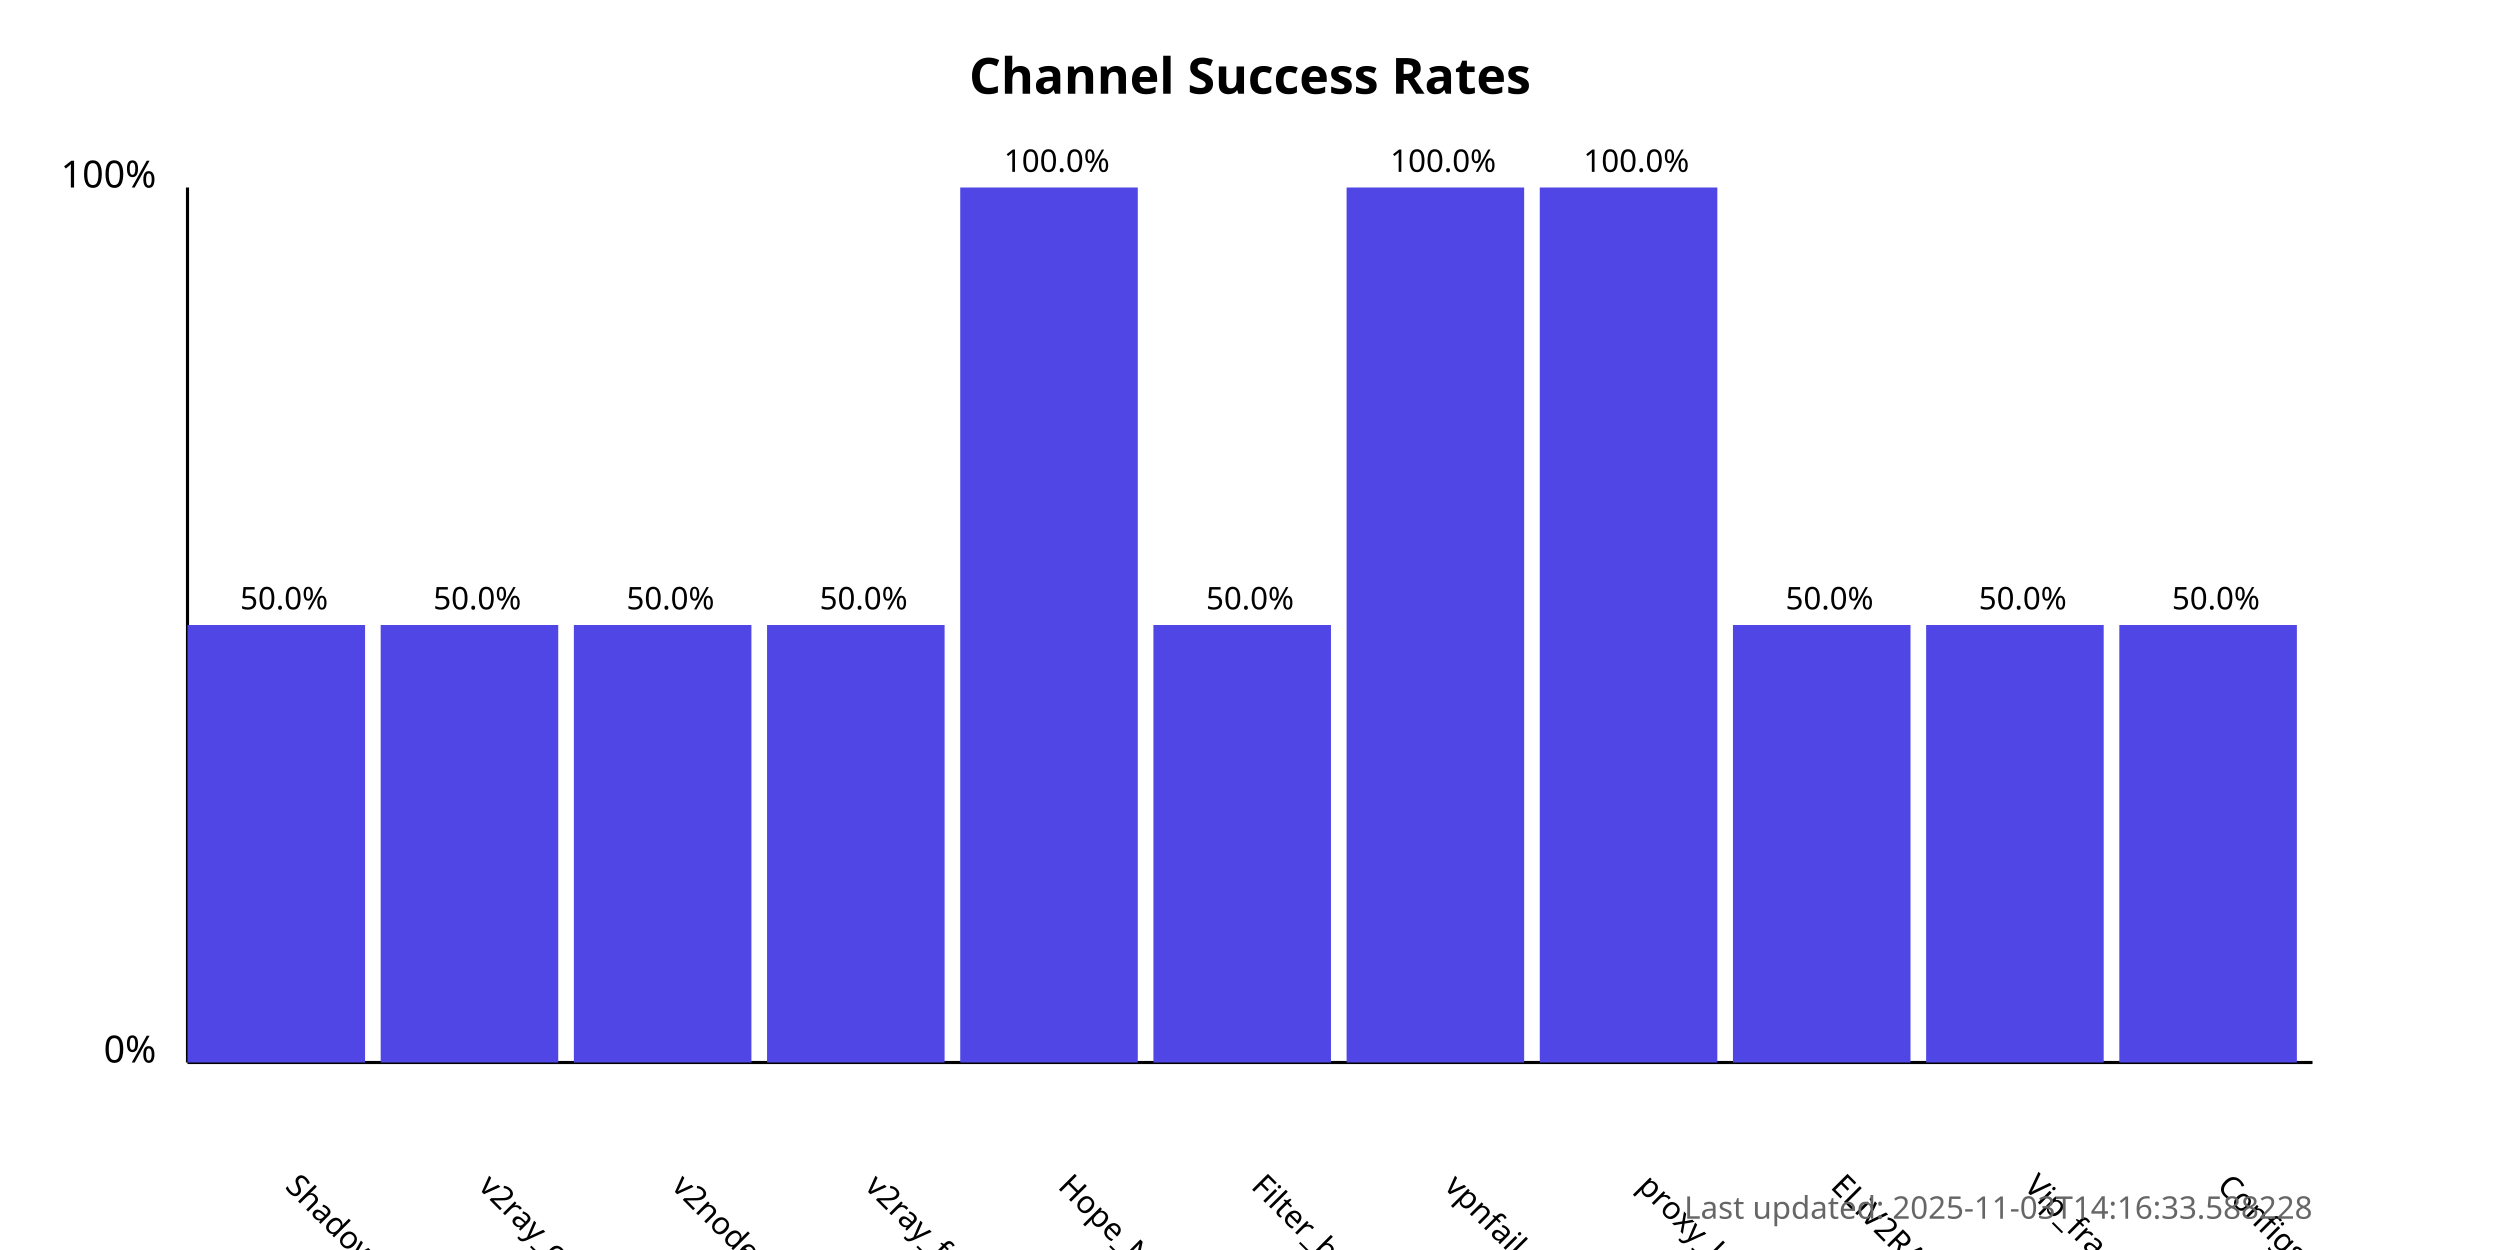
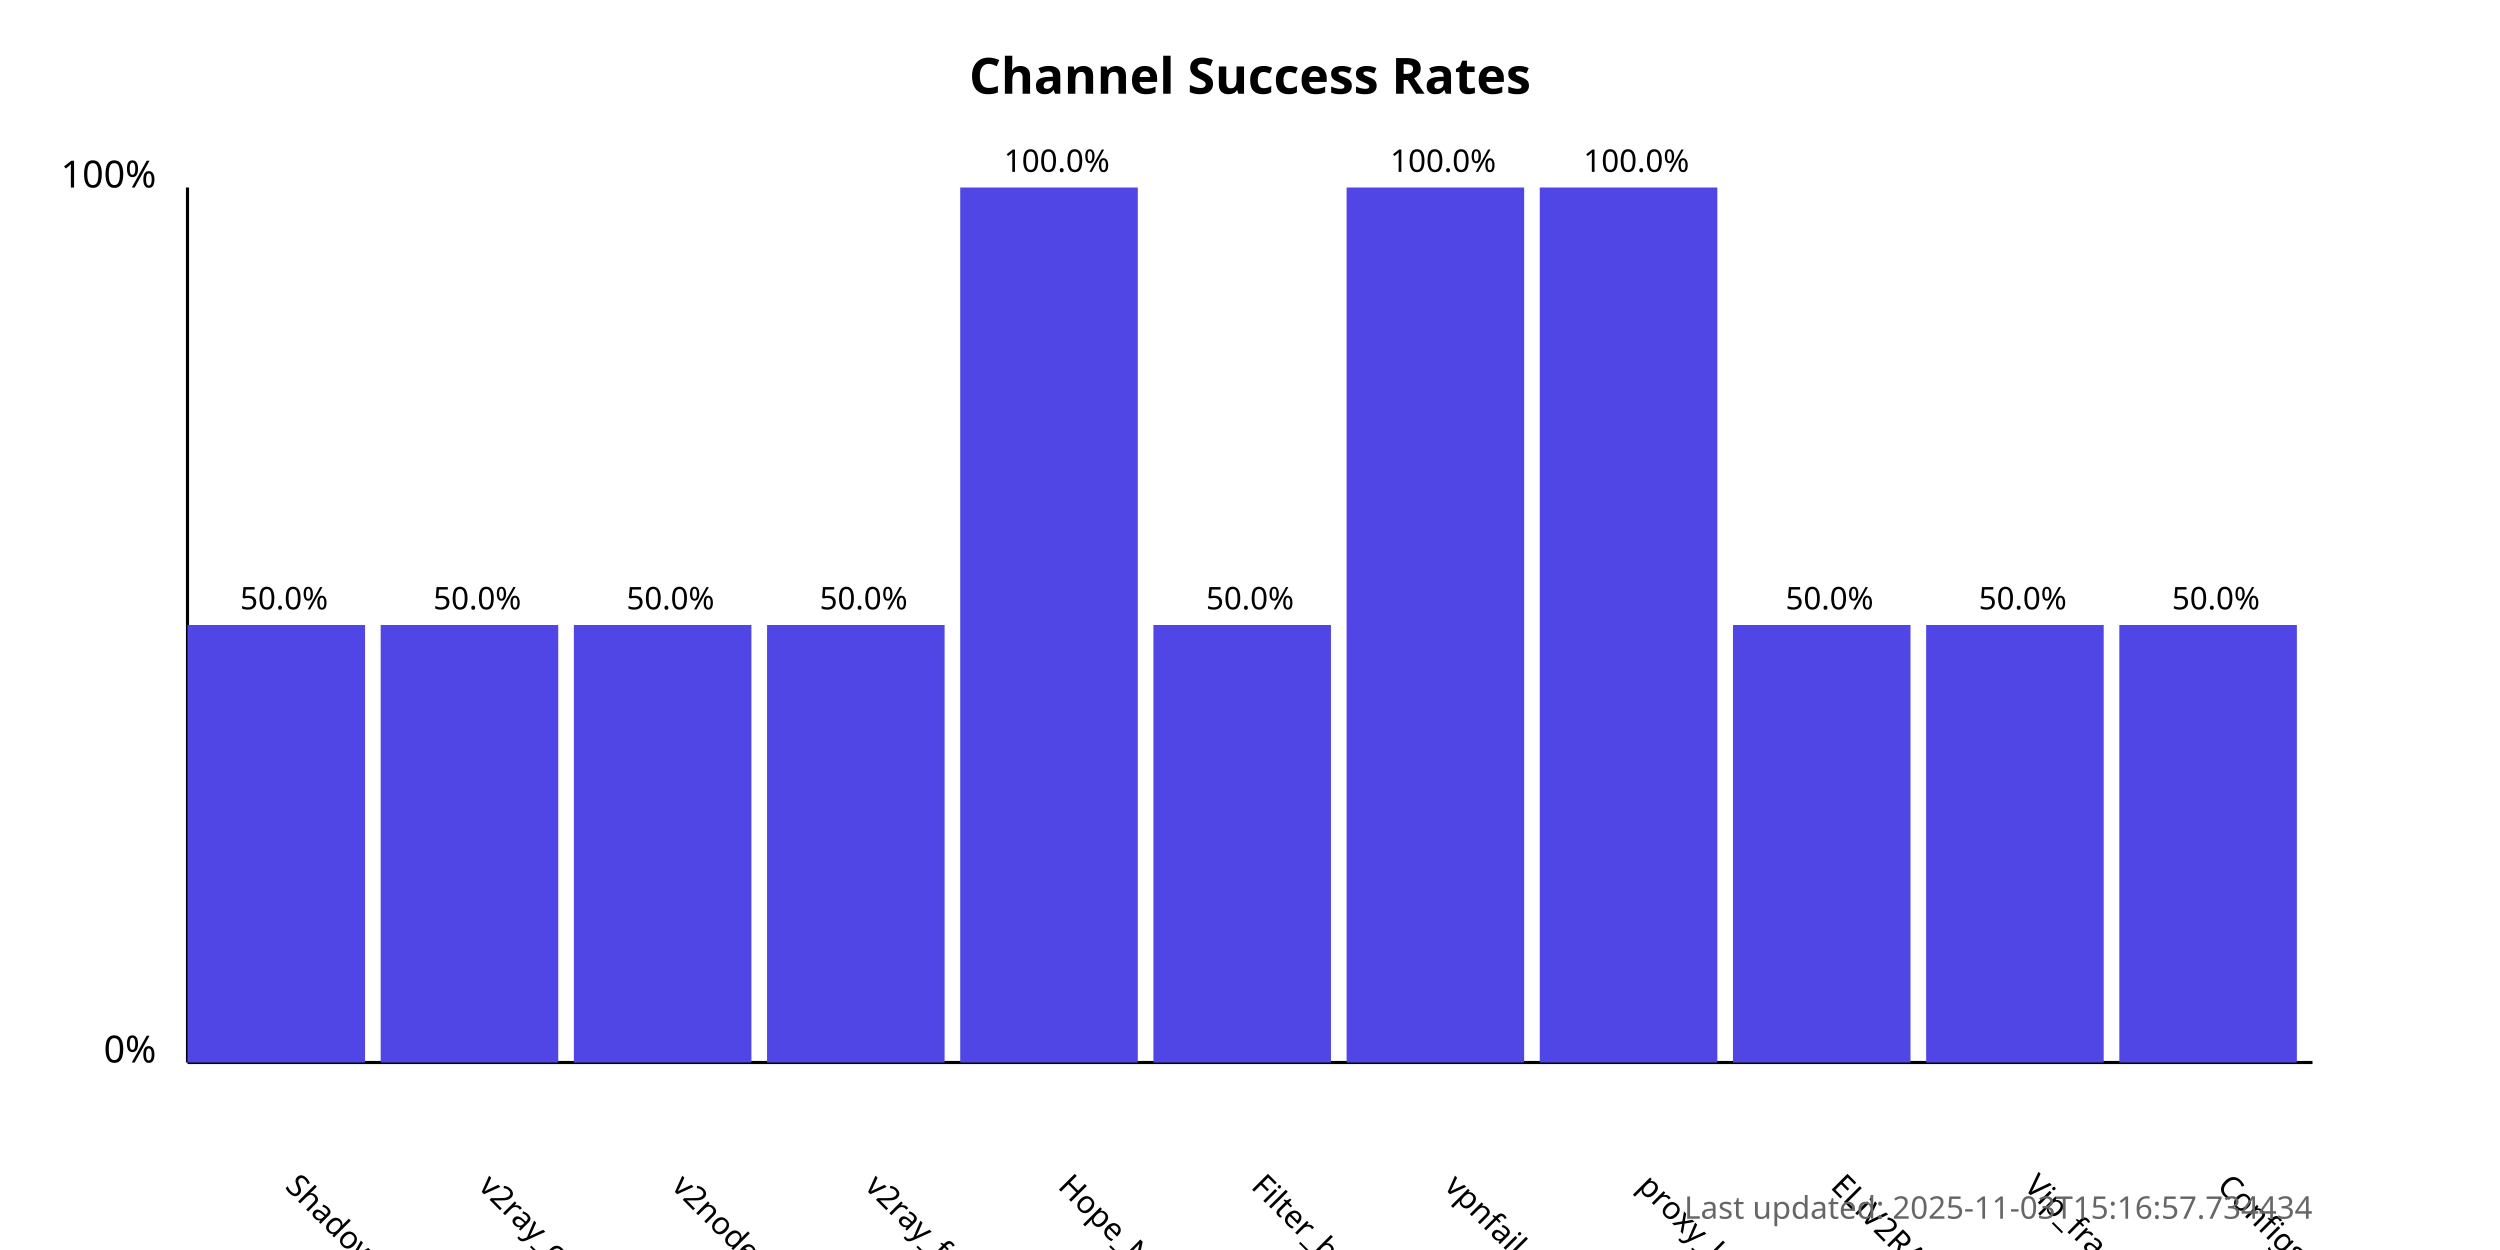
<svg xmlns="http://www.w3.org/2000/svg" width="800" height="400">
  <style>
            .chart-title { font: bold 16px sans-serif; }
            .axis-label { font: 12px sans-serif; }
            .tick-label { font: 10px sans-serif; }
            .bar { fill: #4f46e5; }
            .bar:hover { fill: #6366f1; }
            .timestamp { font: 10px sans-serif; fill: #666; }
        </style>
  <text x="400.0" y="30" text-anchor="middle" class="chart-title">
            Channel Success Rates
        </text>
  <line x1="60" y1="340" x2="60" y2="60" stroke="black" stroke-width="1" />
  <line x1="60" y1="340" x2="740" y2="340" stroke="black" stroke-width="1" />
  <text x="50" y="340" text-anchor="end" class="axis-label">0%</text>
  <text x="50" y="60" text-anchor="end" class="axis-label">100%</text>
  <g>
    <rect x="60" y="200.0" width="56.818" height="140.0" class="bar" />
    <text x="90.909" y="380" transform="rotate(45, 90.90909, 380)" text-anchor="start" class="tick-label">
                ShadowProxy66
            </text>
    <text x="90.909" y="195.0" text-anchor="middle" class="tick-label">
                50.0%
            </text>
  </g>
  <g>
    <rect x="121.818" y="200.0" width="56.818" height="140.0" class="bar" />
    <text x="152.727" y="380" transform="rotate(45, 152.7273, 380)" text-anchor="start" class="tick-label">
                v2ray_configs_pool
            </text>
    <text x="152.727" y="195.0" text-anchor="middle" class="tick-label">
                50.0%
            </text>
  </g>
  <g>
    <rect x="183.636" y="200.0" width="56.818" height="140.0" class="bar" />
    <text x="214.545" y="380" transform="rotate(45, 214.5455, 380)" text-anchor="start" class="tick-label">
                v2nodes
            </text>
    <text x="214.545" y="195.0" text-anchor="middle" class="tick-label">
                50.0%
            </text>
  </g>
  <g>
    <rect x="245.455" y="200.0" width="56.818" height="140.0" class="bar" />
    <text x="276.364" y="380" transform="rotate(45, 276.3636, 380)" text-anchor="start" class="tick-label">
                v2ray_free_conf
            </text>
    <text x="276.364" y="195.0" text-anchor="middle" class="tick-label">
                50.0%
            </text>
  </g>
  <g>
    <rect x="307.273" y="60.0" width="56.818" height="280.0" class="bar" />
    <text x="338.182" y="380" transform="rotate(45, 338.1818, 380)" text-anchor="start" class="tick-label">
                Hope_Net
            </text>
    <text x="338.182" y="55.0" text-anchor="middle" class="tick-label">
                100.0%
            </text>
  </g>
  <g>
    <rect x="369.091" y="200.0" width="56.818" height="140.0" class="bar" />
    <text x="400.0" y="380" transform="rotate(45, 400.0, 380)" text-anchor="start" class="tick-label">
                Filter_breaker
            </text>
    <text x="400.0" y="195.0" text-anchor="middle" class="tick-label">
                50.0%
            </text>
  </g>
  <g>
    <rect x="430.909" y="60.0" width="56.818" height="280.0" class="bar" />
    <text x="461.818" y="380" transform="rotate(45, 461.8182, 380)" text-anchor="start" class="tick-label">
                vpnfail_vless
            </text>
    <text x="461.818" y="55.0" text-anchor="middle" class="tick-label">
                100.0%
            </text>
  </g>
  <g>
    <rect x="492.727" y="60.0" width="56.818" height="280.0" class="bar" />
    <text x="523.636" y="380" transform="rotate(45, 523.6364, 380)" text-anchor="start" class="tick-label">
                proxy_kafee
            </text>
    <text x="523.636" y="55.0" text-anchor="middle" class="tick-label">
                100.0%
            </text>
  </g>
  <g>
    <rect x="554.545" y="200.0" width="56.818" height="140.0" class="bar" />
    <text x="585.455" y="380" transform="rotate(45, 585.4545, 380)" text-anchor="start" class="tick-label">
                ELiV2RAY
            </text>
    <text x="585.455" y="195.0" text-anchor="middle" class="tick-label">
                50.0%
            </text>
  </g>
  <g>
    <rect x="616.364" y="200.0" width="56.818" height="140.0" class="bar" />
    <text x="647.273" y="380" transform="rotate(45, 647.2727, 380)" text-anchor="start" class="tick-label">
                Vip_fragment_v2ray
            </text>
    <text x="647.273" y="195.0" text-anchor="middle" class="tick-label">
                50.0%
            </text>
  </g>
  <g>
    <rect x="678.182" y="200.0" width="56.818" height="140.0" class="bar" />
    <text x="709.091" y="380" transform="rotate(45, 709.0909, 380)" text-anchor="start" class="tick-label">
                ConfigsHubPlus
            </text>
    <text x="709.091" y="195.0" text-anchor="middle" class="tick-label">
                50.0%
            </text>
  </g>
  <text x="740" y="390" text-anchor="end" class="timestamp">
-             Last updated: 2025-11-03T14:16:33.588228
+             Last updated: 2025-11-03T15:16:57.734434
        </text>
</svg>
